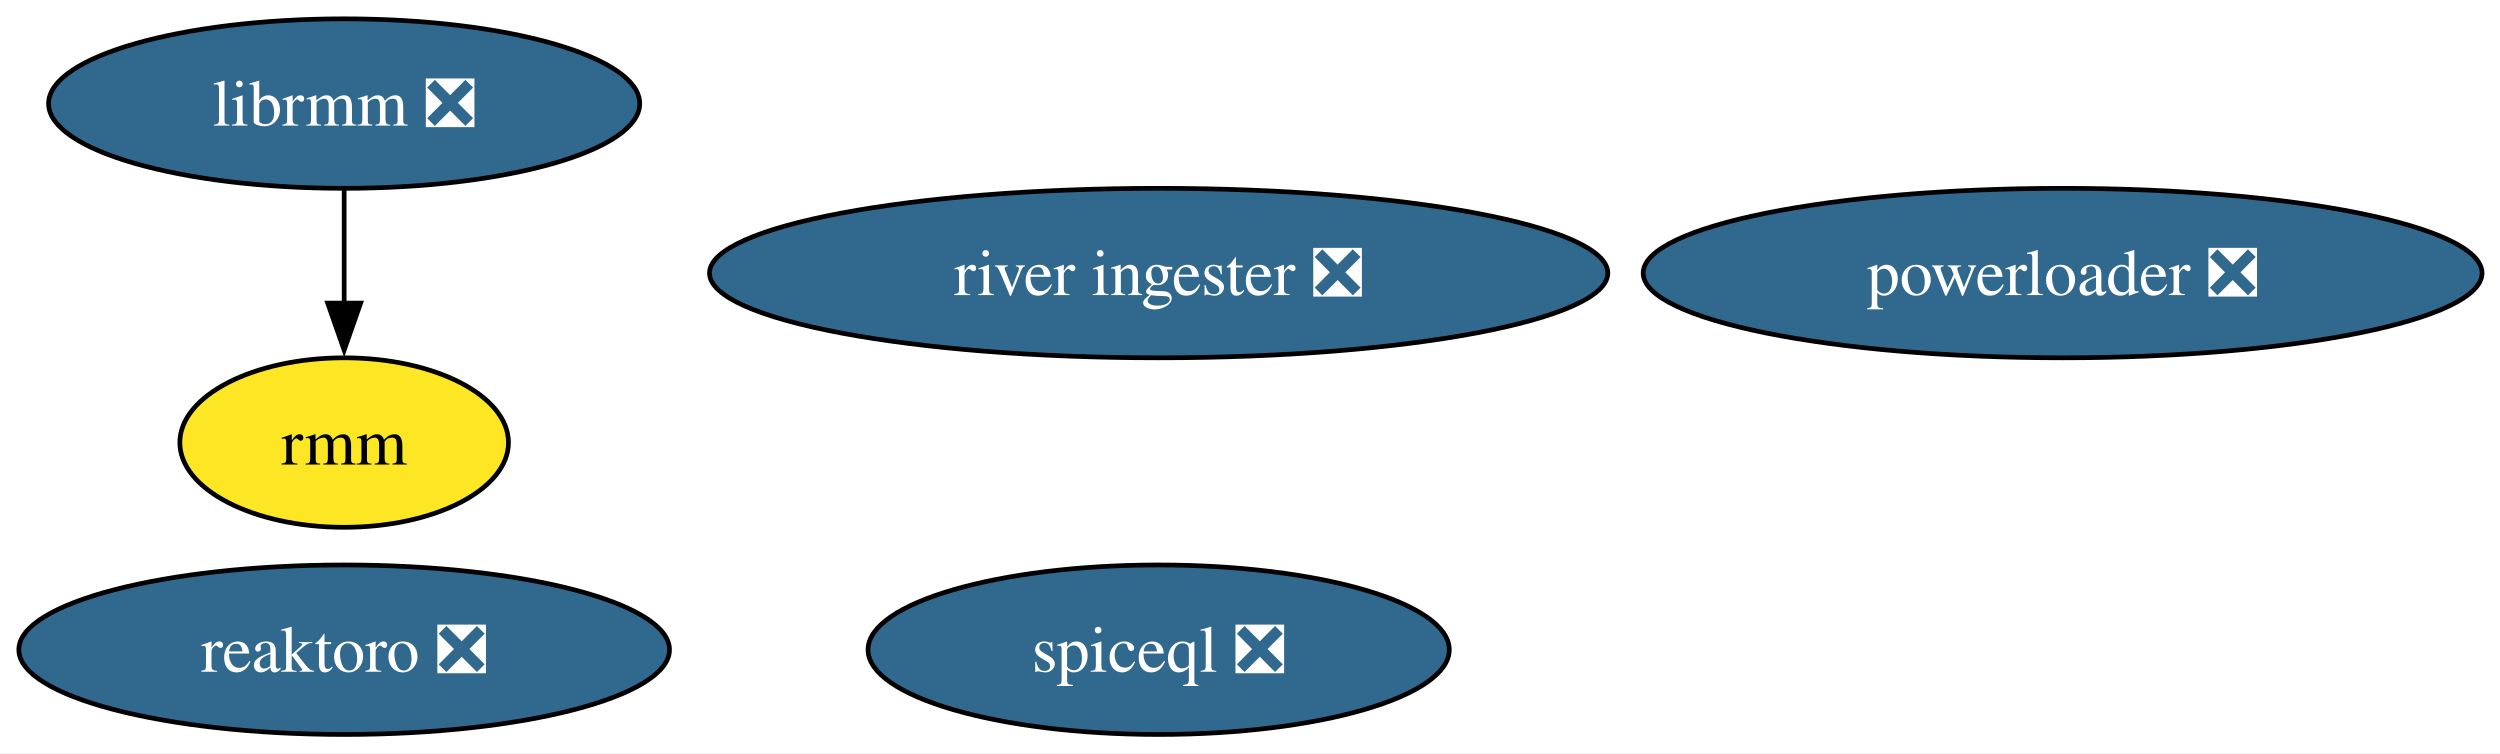
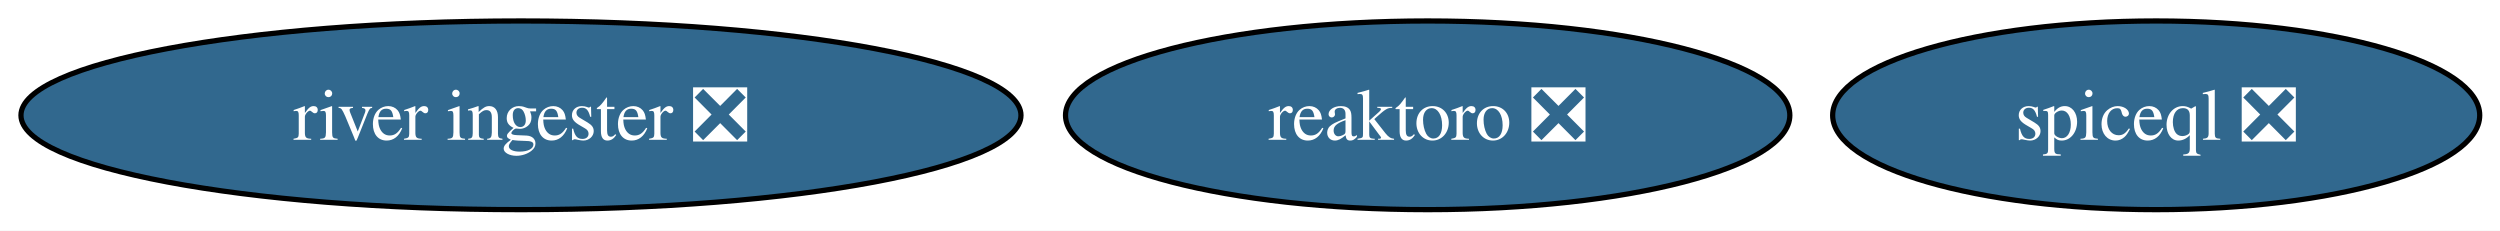
- <svg xmlns="http://www.w3.org/2000/svg" xmlns:xlink="http://www.w3.org/1999/xlink" width="531pt" height="160pt" viewBox="0.00 0.00 531.00 160.00">
-   <g id="graph0" class="graph" transform="scale(1 1) rotate(0) translate(4 156)">
-     <polygon fill="white" stroke="none" points="-4,4 -4,-156 527.18,-156 527.18,4 -4,4" />
+ <svg xmlns="http://www.w3.org/2000/svg" xmlns:xlink="http://www.w3.org/1999/xlink" width="477pt" height="44pt" viewBox="0.00 0.00 477.00 44.00">
+   <g id="graph0" class="graph" transform="scale(1 1) rotate(0) translate(4 40)">
+     <polygon fill="white" stroke="none" points="-4,4 -4,-40 473.13,-40 473.13,4 -4,4" />
    <g id="node1" class="node">
      <g id="a_node1">
        <a xlink:href="https://github.com/conda-forge/reaktoro-feedstock/pull/120" xlink:title="reaktoro ❎">
-           <ellipse fill="#31688e" stroke="black" cx="69.1" cy="-18" rx="69.1" ry="18" />
-           <text xml:space="preserve" text-anchor="middle" x="69.1" y="-13.32" font-family="Times,serif" font-size="14.00" fill="white">reaktoro ❎</text>
+           <ellipse fill="#31688e" stroke="black" cx="268.4" cy="-18" rx="69.1" ry="18" />
+           <text xml:space="preserve" text-anchor="middle" x="268.4" y="-13.32" font-family="Times,serif" font-size="14.00" fill="white">reaktoro ❎</text>
        </a>
      </g>
    </g>
    <g id="node2" class="node">
      <g id="a_node2">
-         <a xlink:href="https://github.com/conda-forge/librmm-feedstock/pull/67" xlink:title="librmm ❎">
-           <ellipse fill="#31688e" stroke="black" cx="69.1" cy="-134" rx="62.78" ry="18" />
-           <text xml:space="preserve" text-anchor="middle" x="69.1" y="-129.32" font-family="Times,serif" font-size="14.00" fill="white">librmm ❎</text>
+         <a xlink:href="https://github.com/conda-forge/river-ingester-feedstock/pull/31" xlink:title="river ingester ❎">
+           <ellipse fill="#31688e" stroke="black" cx="95.4" cy="-18" rx="95.4" ry="18" />
+           <text xml:space="preserve" text-anchor="middle" x="95.4" y="-13.32" font-family="Times,serif" font-size="14.00" fill="white">river ingester ❎</text>
        </a>
      </g>
    </g>
    <g id="node3" class="node">
      <g id="a_node3">
-         <a xlink:href="https://github.com/conda-forge/rmm-feedstock" xlink:title="rmm">
-           <ellipse fill="#fde725" stroke="black" cx="69.1" cy="-62" rx="34.9" ry="18" />
-           <text xml:space="preserve" text-anchor="middle" x="69.1" y="-57.33" font-family="Times,serif" font-size="14.00">rmm</text>
-         </a>
-       </g>
-     </g>
-     <g id="edge1" class="edge">
-       <path fill="none" stroke="black" d="M69.1,-115.7C69.1,-108.41 69.1,-99.73 69.1,-91.54" />
-       <polygon fill="black" stroke="black" points="72.6,-91.62 69.1,-81.62 65.6,-91.62 72.6,-91.62" />
-     </g>
-     <g id="node4" class="node">
-       <g id="a_node4">
-         <a xlink:href="https://github.com/conda-forge/powerloader-feedstock/pull/29" xlink:title="powerloader ❎">
-           <ellipse fill="#31688e" stroke="black" cx="434.1" cy="-98" rx="89.09" ry="18" />
-           <text xml:space="preserve" text-anchor="middle" x="434.1" y="-93.33" font-family="Times,serif" font-size="14.00" fill="white">powerloader ❎</text>
-         </a>
-       </g>
-     </g>
-     <g id="node5" class="node">
-       <g id="a_node5">
-         <a xlink:href="https://github.com/conda-forge/river-ingester-feedstock/pull/31" xlink:title="river ingester ❎">
-           <ellipse fill="#31688e" stroke="black" cx="242.1" cy="-98" rx="95.4" ry="18" />
-           <text xml:space="preserve" text-anchor="middle" x="242.1" y="-93.33" font-family="Times,serif" font-size="14.00" fill="white">river ingester ❎</text>
-         </a>
-       </g>
-     </g>
-     <g id="node6" class="node">
-       <g id="a_node6">
        <a xlink:href="https://github.com/conda-forge/spiceql-feedstock/pull/13" xlink:title="spiceql ❎">
-           <ellipse fill="#31688e" stroke="black" cx="242.1" cy="-18" rx="61.73" ry="18" />
-           <text xml:space="preserve" text-anchor="middle" x="242.1" y="-13.32" font-family="Times,serif" font-size="14.00" fill="white">spiceql ❎</text>
+           <ellipse fill="#31688e" stroke="black" cx="407.4" cy="-18" rx="61.73" ry="18" />
+           <text xml:space="preserve" text-anchor="middle" x="407.4" y="-13.32" font-family="Times,serif" font-size="14.00" fill="white">spiceql ❎</text>
        </a>
      </g>
    </g>
  </g>
</svg>
